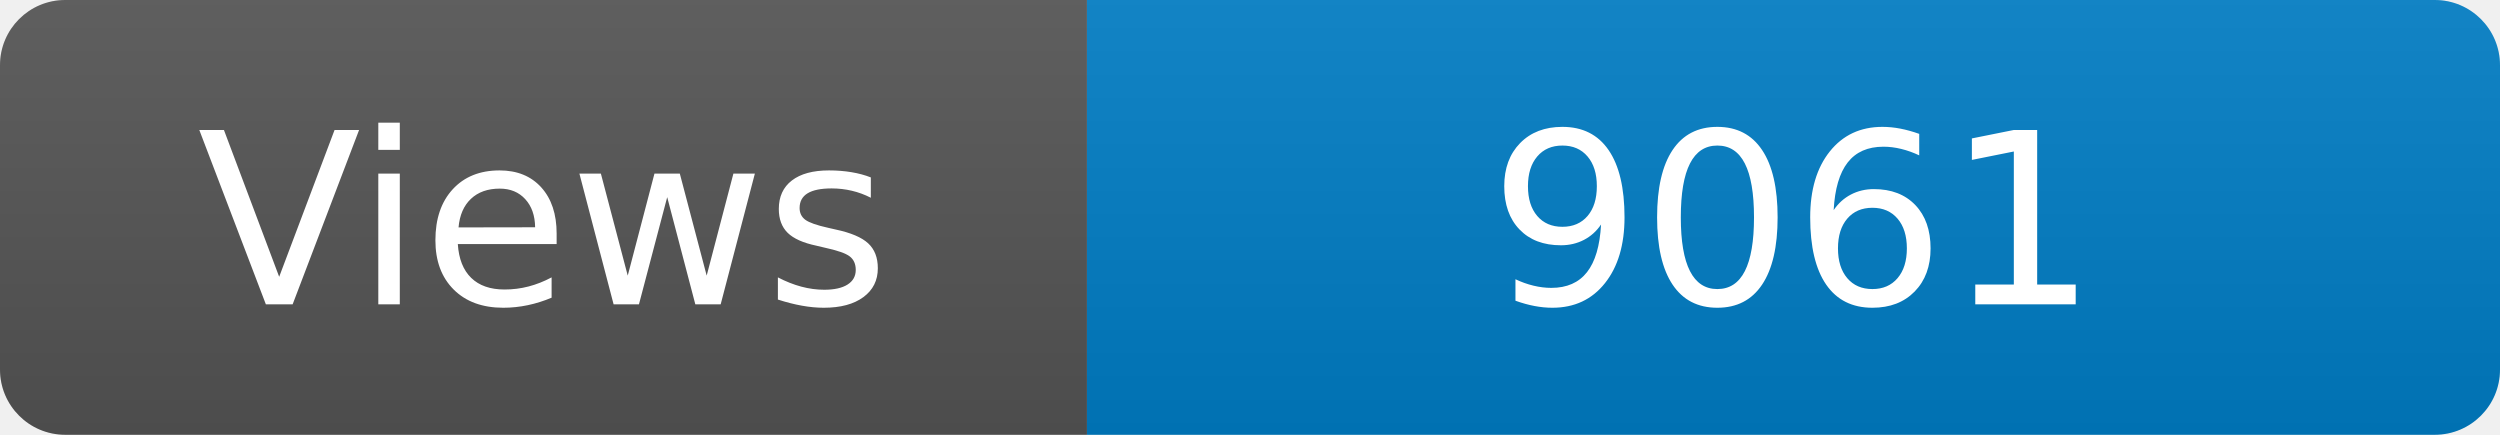
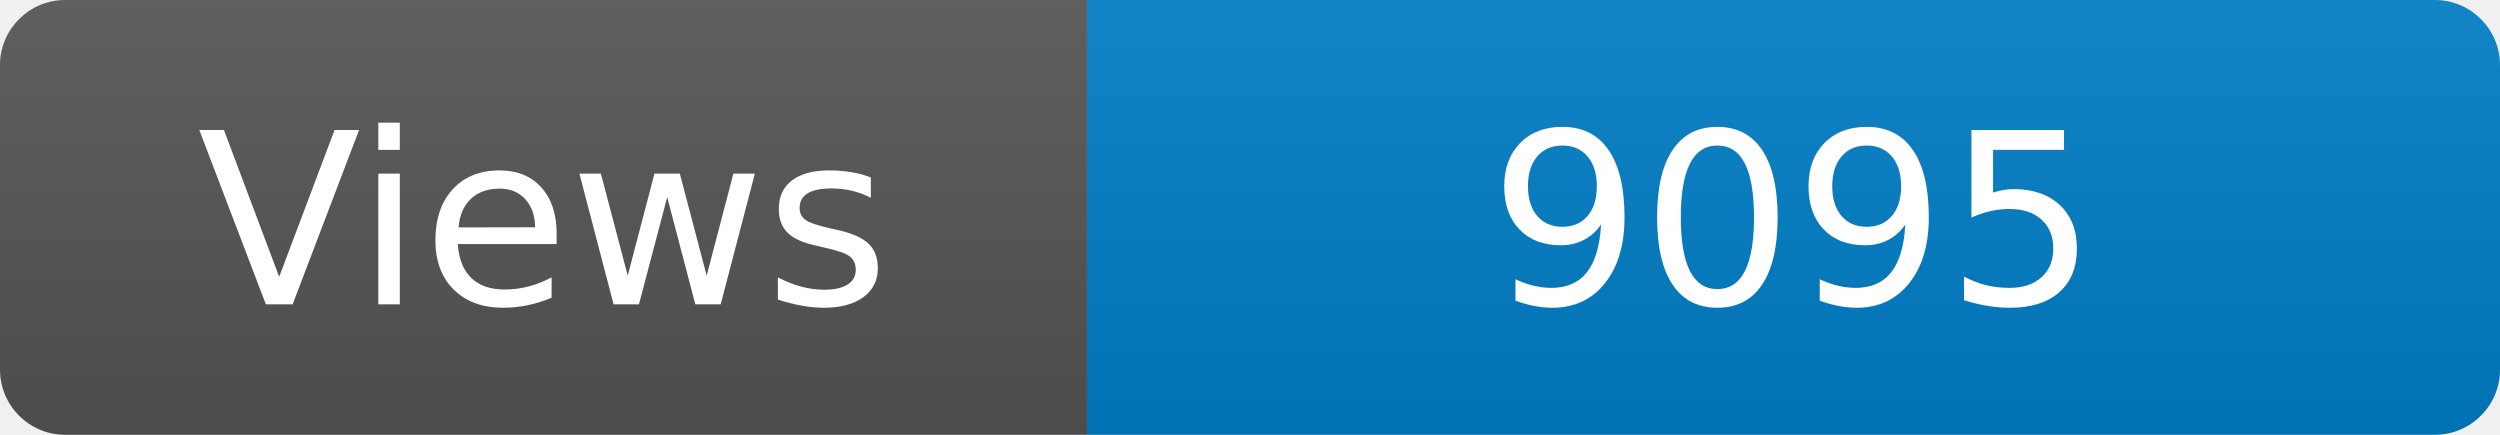
<svg xmlns="http://www.w3.org/2000/svg" width="115" height="20" role="img" aria-label="Maintained?: yes">
  <linearGradient id="s" x2="0" y2="100%">
    <stop offset="0" stop-color="#bbb" stop-opacity=".1" />
    <stop offset="1" stop-opacity=".1" />
  </linearGradient>
  <clipPath id="r">
    <rect width="115" height="20" rx="3" fill="#fff" />
  </clipPath>
  <g clip-path="url(#r)">
    <rect width="50" height="20" fill="#555" />
    <rect x="50" width="160" height="20" fill="#007ec6" />
    <rect width="115" height="20" fill="url(#s)" />
  </g>
  <g fill="#fff" text-anchor="middle" font-family="Verdana,Geneva,DejaVu Sans,sans-serif" font-size="110">
    <text x="250" y="140" transform="scale(.1)" fill="#fff">Views</text>
-     <text x="825" y="140" transform="scale(.1)" fill="#fff">9061</text>
+     <text x="825" y="140" transform="scale(.1)" fill="#fff">9095</text>
  </g>
</svg>
